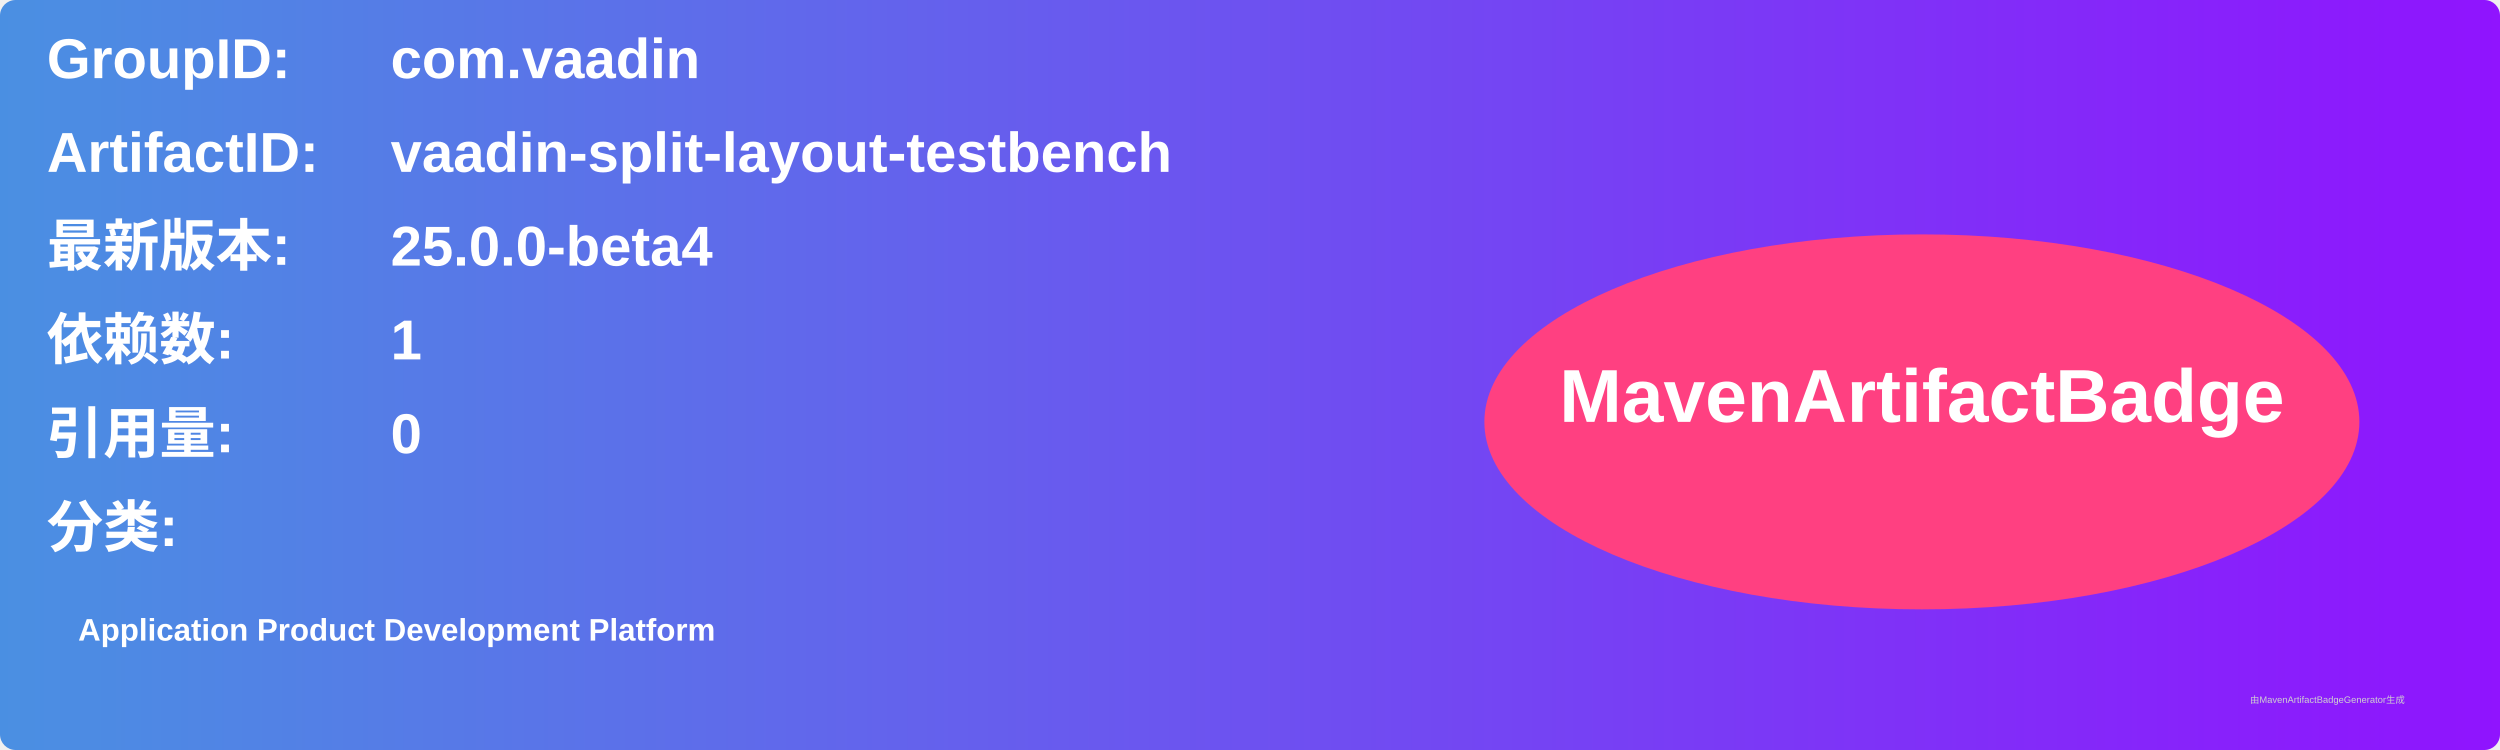
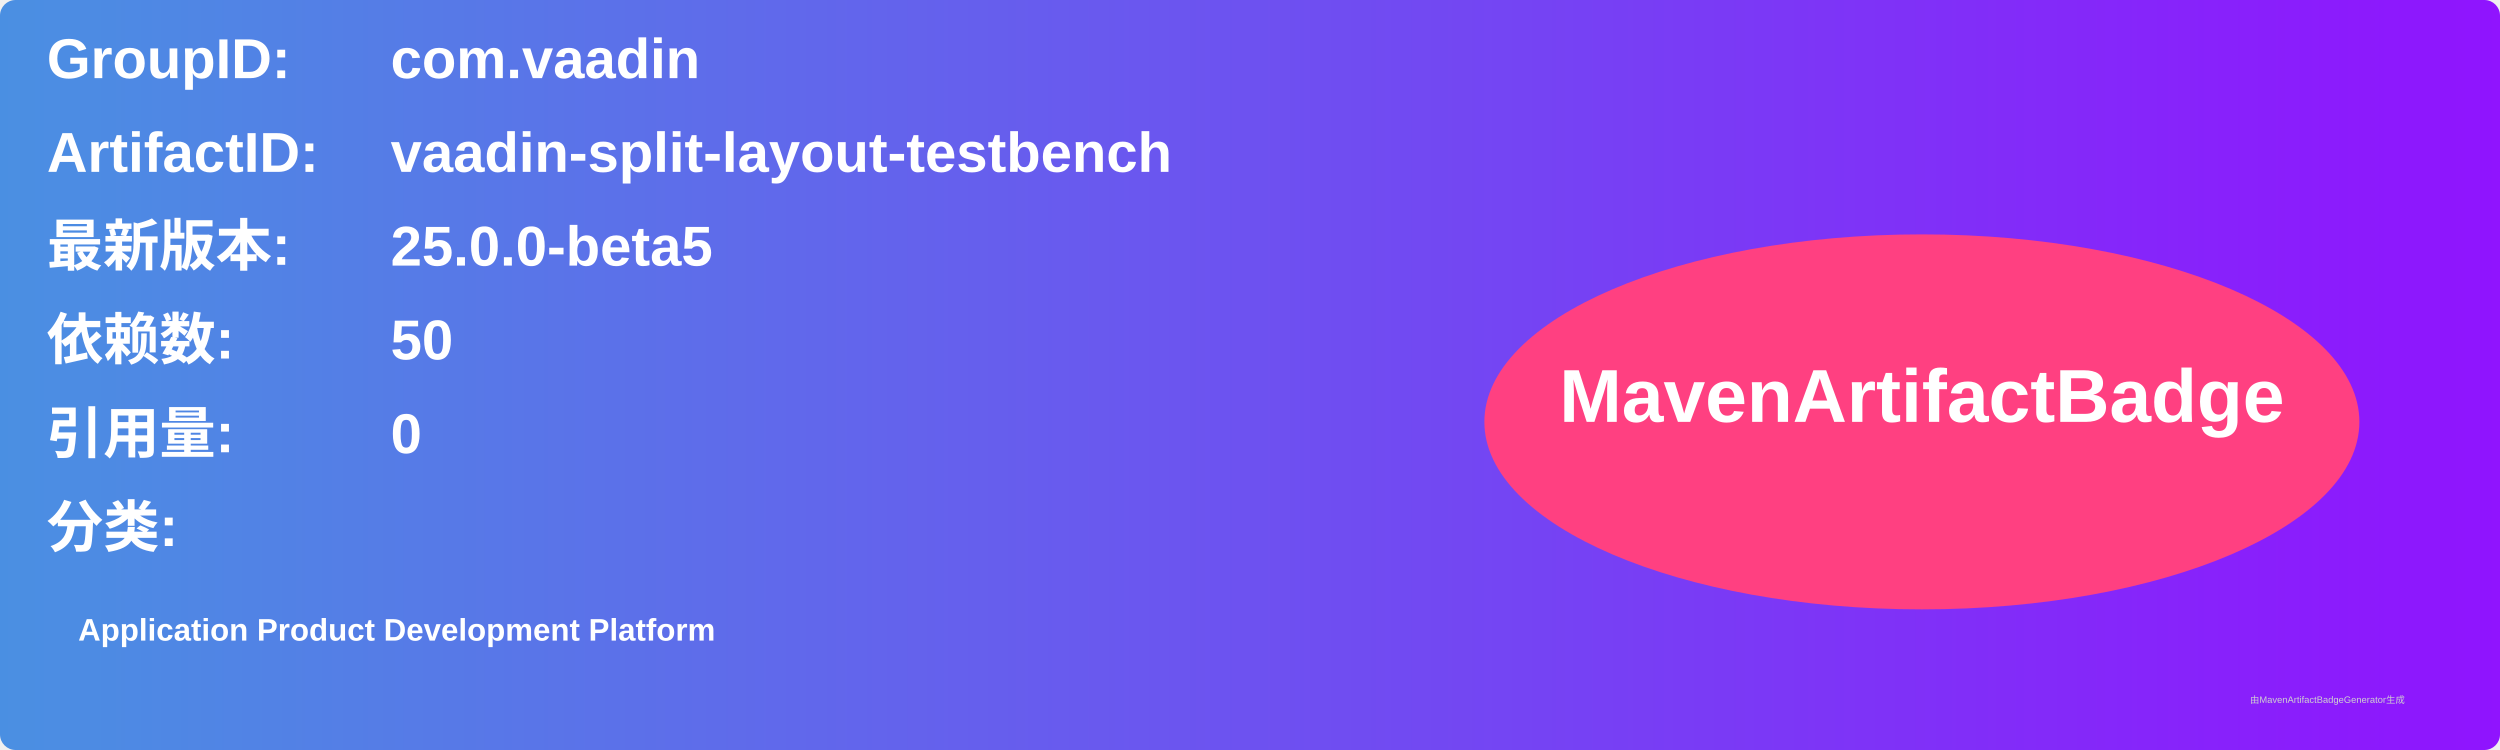
<svg xmlns="http://www.w3.org/2000/svg" width="800" height="240" viewBox="0 0 800 240">
  <linearGradient id="grad" x1="0%" y1="0%" x2="100%" y2="0%">
    <stop offset="0%" stop-color="#4a90e2" />
    <stop offset="100%" stop-color="#9013fe" />
  </linearGradient>
  <rect width="100%" height="100%" rx="5" ry="5" fill="url(#grad)" />
  <g transform="translate(15, 15)">
    <text x="0" y="10" font-family="Arial" font-size="18" fill="white" font-weight="bold" width="260">GroupID:</text>
    <text x="110" y="10" font-family="Arial" font-size="18" fill="white" font-weight="bold" width="460">com.vaadin</text>
    <text x="0" y="40" font-family="Arial" font-size="18" fill="white" font-weight="bold" width="260">ArtifactID:</text>
    <text x="110" y="40" font-family="Arial" font-size="18" fill="white" font-weight="bold" width="460">vaadin-split-layout-testbench</text>
    <text x="0" y="70" font-family="Arial" font-size="18" fill="white" font-weight="bold">最新版本:</text>
    <text x="110" y="70" font-family="Arial" font-size="18" fill="white" font-weight="bold">
-       <tspan font-weight="bold">25.0.0-beta4</tspan>
+       <tspan font-weight="bold">25.0.0-beta5</tspan>
    </text>
    <text x="0" y="100" font-family="Arial" font-size="18" fill="white" font-weight="bold">依赖数: </text>
    <text x="110" y="100" font-family="Arial" font-size="18" fill="white">
-       <tspan font-weight="bold">1</tspan>
+       <tspan font-weight="bold">50</tspan>
    </text>
    <text x="0" y="130" font-family="Arial" font-size="18" fill="white" font-weight="bold">引用量: </text>
    <text x="110" y="130" font-family="Arial" font-size="18" fill="white">
      <tspan font-weight="bold">0</tspan>
    </text>
    <text x="0" y="160" font-family="Arial" font-size="18" fill="white" font-weight="bold">分类:</text>
    <text x="10" y="190" font-family="Arial" font-size="10" fill="white">
      <tspan font-weight="bold">Application Product Development Platform</tspan>
    </text>
    <ellipse cx="600" cy="120" rx="140" ry="60" fill="#ff4081" />
    <text x="600" y="120" text-anchor="middle" font-family="Arial" font-size="24" fill="white" font-weight="bold">MavenArtifactBadge</text>
  </g>
  <text x="720" y="225" font-family="Arial" font-size="3" fill="#d0d0d0">由MavenArtifactBadgeGenerator生成</text>
</svg>
